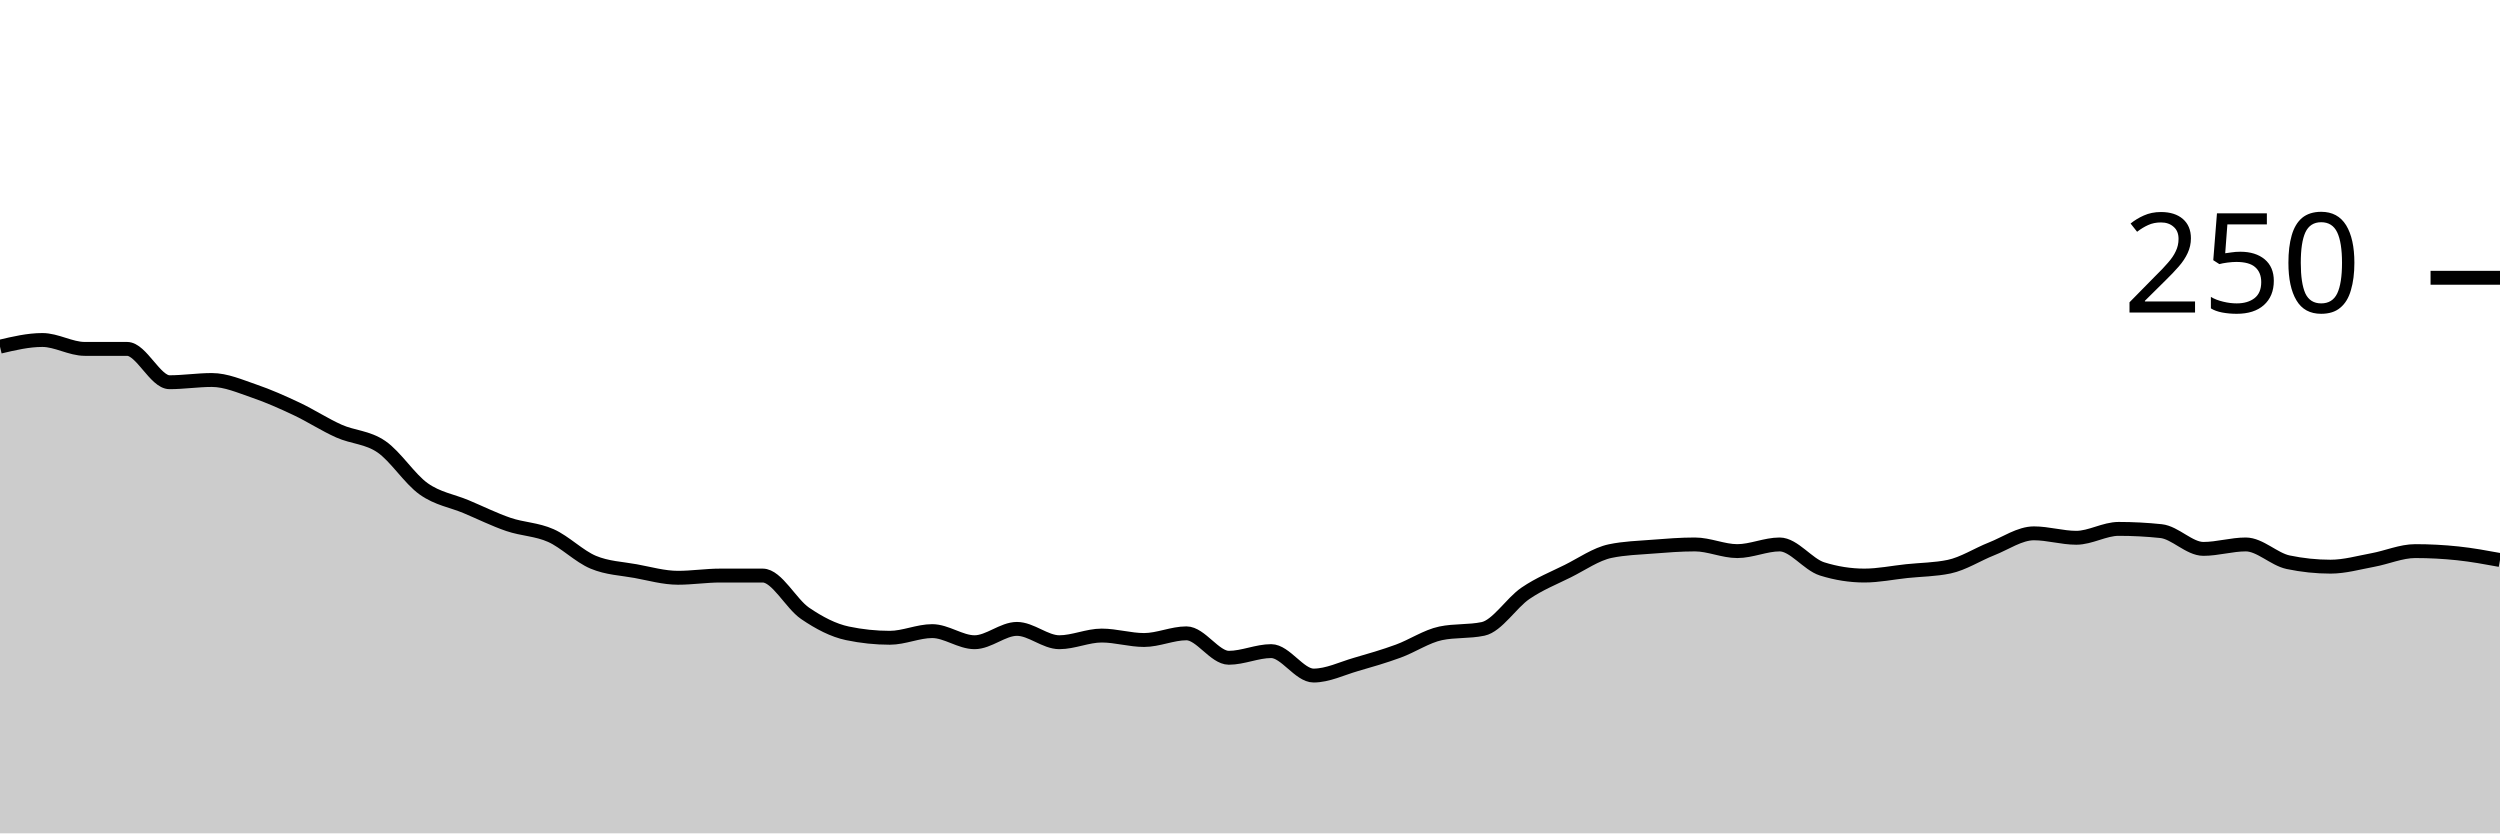
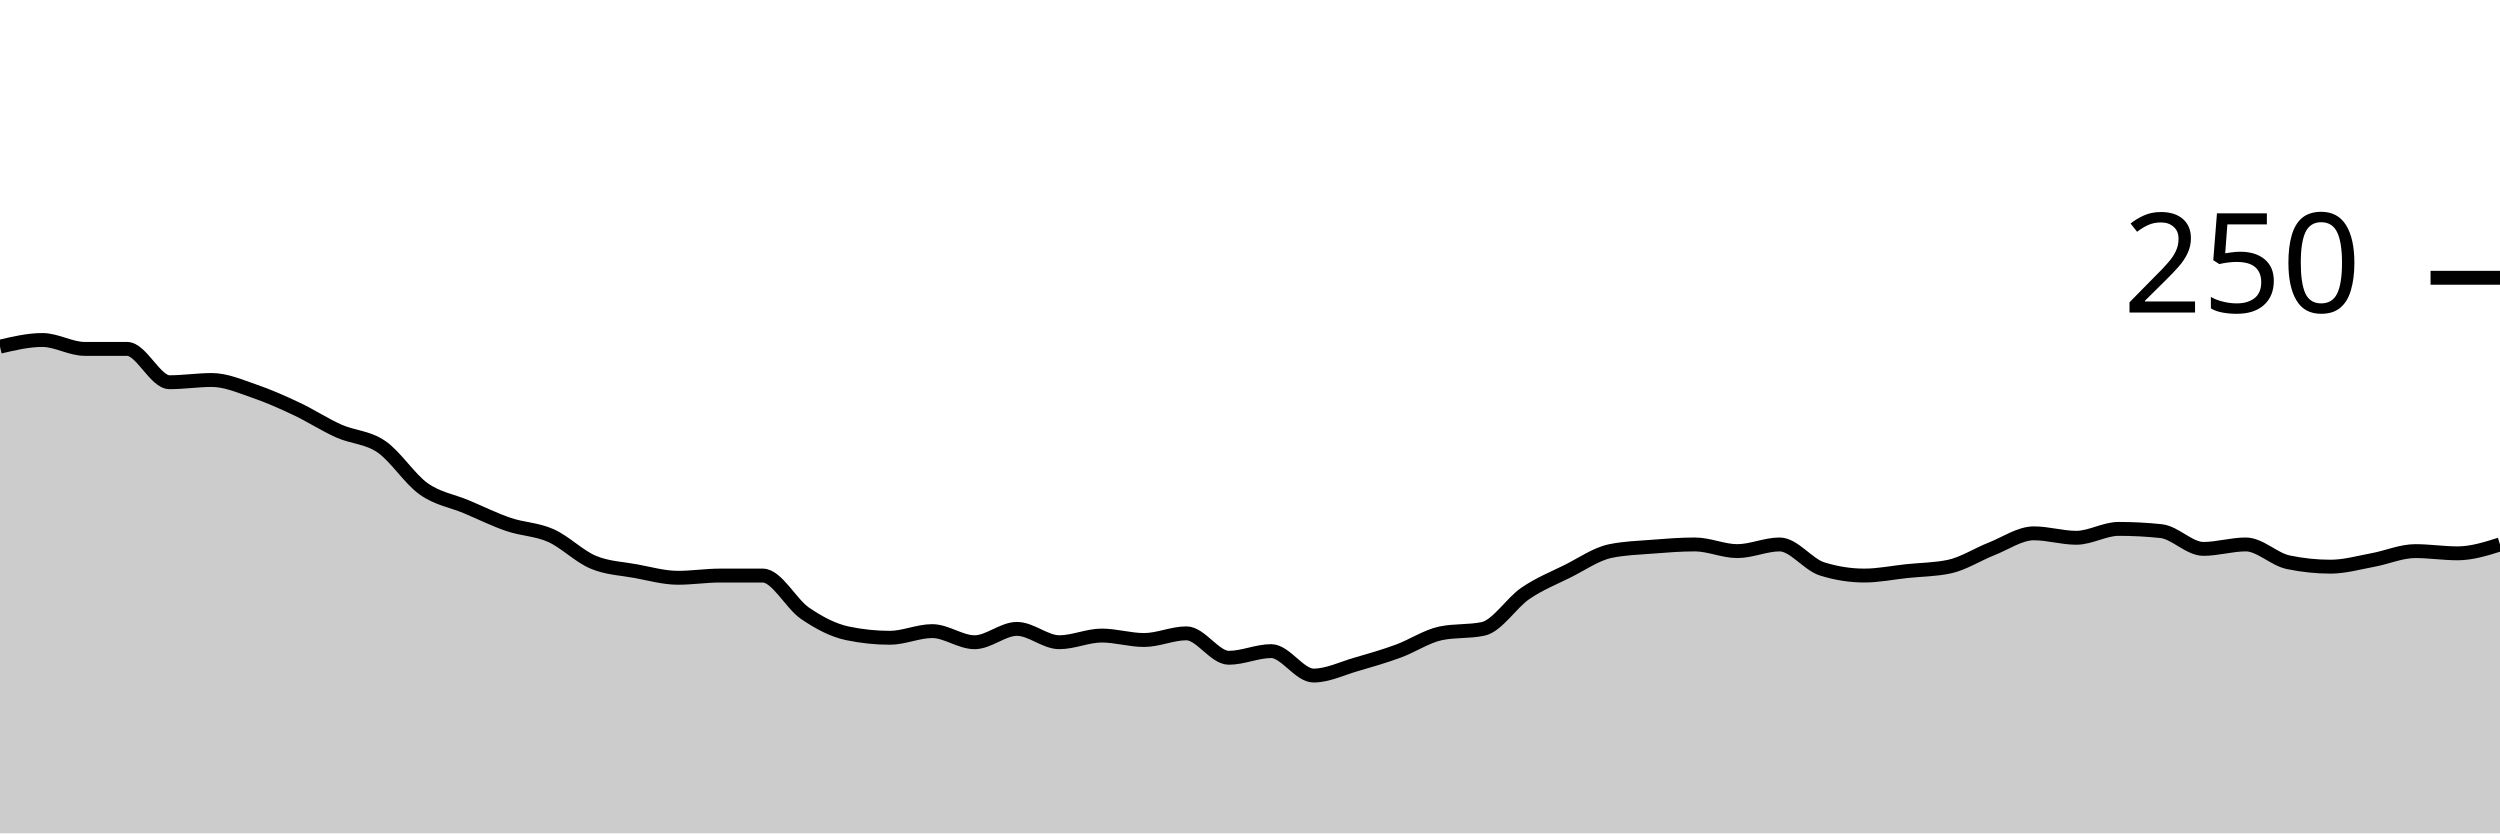
<svg xmlns="http://www.w3.org/2000/svg" viewBox="0 0 180 60">
  <g transform="translate(0,20)">
-     <path class="area" fill="rgba(0, 0, 0, 0.2)" d="M0,4.96C1.017,4.72,2.034,4.48,3.051,4.48C4.068,4.48,5.085,5.12,6.102,5.12C7.119,5.12,8.136,5.12,9.153,5.12C10.169,5.12,11.186,7.52,12.203,7.52C13.22,7.52,14.237,7.36,15.254,7.36C16.271,7.36,17.288,7.813,18.305,8.16C19.322,8.507,20.339,8.96,21.356,9.44C22.373,9.92,23.39,10.587,24.407,11.04C25.424,11.493,26.441,11.467,27.458,12.16C28.475,12.853,29.492,14.48,30.508,15.2C31.525,15.92,32.542,16.053,33.559,16.48C34.576,16.907,35.593,17.413,36.61,17.76C37.627,18.107,38.644,18.107,39.661,18.56C40.678,19.013,41.695,20.053,42.712,20.48C43.729,20.907,44.746,20.933,45.763,21.12C46.78,21.307,47.797,21.6,48.814,21.6C49.831,21.6,50.847,21.44,51.864,21.44C52.881,21.44,53.898,21.44,54.915,21.44C55.932,21.44,56.949,23.467,57.966,24.16C58.983,24.853,60,25.387,61.017,25.6C62.034,25.813,63.051,25.92,64.068,25.92C65.085,25.92,66.102,25.44,67.119,25.44C68.136,25.44,69.153,26.24,70.169,26.24C71.186,26.24,72.203,25.28,73.22,25.28C74.237,25.28,75.254,26.24,76.271,26.24C77.288,26.24,78.305,25.76,79.322,25.76C80.339,25.76,81.356,26.08,82.373,26.08C83.39,26.08,84.407,25.6,85.424,25.6C86.441,25.6,87.458,27.36,88.475,27.36C89.492,27.36,90.508,26.88,91.525,26.88C92.542,26.88,93.559,28.64,94.576,28.64C95.593,28.64,96.61,28.133,97.627,27.84C98.644,27.547,99.661,27.253,100.678,26.88C101.695,26.507,102.712,25.813,103.729,25.6C104.746,25.387,105.763,25.493,106.78,25.28C107.797,25.067,108.814,23.413,109.831,22.72C110.847,22.027,111.864,21.627,112.881,21.12C113.898,20.613,114.915,19.893,115.932,19.68C116.949,19.467,117.966,19.44,118.983,19.36C120,19.28,121.017,19.2,122.034,19.2C123.051,19.2,124.068,19.68,125.085,19.68C126.102,19.68,127.119,19.2,128.136,19.2C129.153,19.2,130.169,20.64,131.186,20.96C132.203,21.28,133.22,21.44,134.237,21.44C135.254,21.44,136.271,21.227,137.288,21.12C138.305,21.013,139.322,21.013,140.339,20.8C141.356,20.587,142.373,19.92,143.39,19.52C144.407,19.12,145.424,18.4,146.441,18.4C147.458,18.4,148.475,18.72,149.492,18.72C150.508,18.72,151.525,18.08,152.542,18.08C153.559,18.08,154.576,18.133,155.593,18.24C156.61,18.347,157.627,19.52,158.644,19.52C159.661,19.52,160.678,19.2,161.695,19.2C162.712,19.2,163.729,20.267,164.746,20.48C165.763,20.693,166.78,20.8,167.797,20.8C168.814,20.8,169.831,20.507,170.847,20.32C171.864,20.133,172.881,19.68,173.898,19.68C174.915,19.68,175.932,19.733,176.949,19.84C177.966,19.947,178.983,20.133,180,20.32L180,40C178.983,40,177.966,40,176.949,40C175.932,40,174.915,40,173.898,40C172.881,40,171.864,40,170.847,40C169.831,40,168.814,40,167.797,40C166.78,40,165.763,40,164.746,40C163.729,40,162.712,40,161.695,40C160.678,40,159.661,40,158.644,40C157.627,40,156.61,40,155.593,40C154.576,40,153.559,40,152.542,40C151.525,40,150.508,40,149.492,40C148.475,40,147.458,40,146.441,40C145.424,40,144.407,40,143.39,40C142.373,40,141.356,40,140.339,40C139.322,40,138.305,40,137.288,40C136.271,40,135.254,40,134.237,40C133.22,40,132.203,40,131.186,40C130.169,40,129.153,40,128.136,40C127.119,40,126.102,40,125.085,40C124.068,40,123.051,40,122.034,40C121.017,40,120,40,118.983,40C117.966,40,116.949,40,115.932,40C114.915,40,113.898,40,112.881,40C111.864,40,110.847,40,109.831,40C108.814,40,107.797,40,106.78,40C105.763,40,104.746,40,103.729,40C102.712,40,101.695,40,100.678,40C99.661,40,98.644,40,97.627,40C96.61,40,95.593,40,94.576,40C93.559,40,92.542,40,91.525,40C90.508,40,89.492,40,88.475,40C87.458,40,86.441,40,85.424,40C84.407,40,83.39,40,82.373,40C81.356,40,80.339,40,79.322,40C78.305,40,77.288,40,76.271,40C75.254,40,74.237,40,73.22,40C72.203,40,71.186,40,70.169,40C69.153,40,68.136,40,67.119,40C66.102,40,65.085,40,64.068,40C63.051,40,62.034,40,61.017,40C60,40,58.983,40,57.966,40C56.949,40,55.932,40,54.915,40C53.898,40,52.881,40,51.864,40C50.847,40,49.831,40,48.814,40C47.797,40,46.78,40,45.763,40C44.746,40,43.729,40,42.712,40C41.695,40,40.678,40,39.661,40C38.644,40,37.627,40,36.61,40C35.593,40,34.576,40,33.559,40C32.542,40,31.525,40,30.508,40C29.492,40,28.475,40,27.458,40C26.441,40,25.424,40,24.407,40C23.39,40,22.373,40,21.356,40C20.339,40,19.322,40,18.305,40C17.288,40,16.271,40,15.254,40C14.237,40,13.22,40,12.203,40C11.186,40,10.169,40,9.153,40C8.136,40,7.119,40,6.102,40C5.085,40,4.068,40,3.051,40C2.034,40,1.017,40,0,40Z" />
-     <path class="line" stroke="black" fill="none" d="M0,4.96C1.017,4.72,2.034,4.48,3.051,4.48C4.068,4.48,5.085,5.12,6.102,5.12C7.119,5.12,8.136,5.12,9.153,5.12C10.169,5.12,11.186,7.52,12.203,7.52C13.22,7.52,14.237,7.36,15.254,7.36C16.271,7.36,17.288,7.813,18.305,8.16C19.322,8.507,20.339,8.96,21.356,9.44C22.373,9.92,23.39,10.587,24.407,11.04C25.424,11.493,26.441,11.467,27.458,12.16C28.475,12.853,29.492,14.48,30.508,15.2C31.525,15.92,32.542,16.053,33.559,16.48C34.576,16.907,35.593,17.413,36.61,17.76C37.627,18.107,38.644,18.107,39.661,18.56C40.678,19.013,41.695,20.053,42.712,20.48C43.729,20.907,44.746,20.933,45.763,21.12C46.78,21.307,47.797,21.6,48.814,21.6C49.831,21.6,50.847,21.44,51.864,21.44C52.881,21.44,53.898,21.44,54.915,21.44C55.932,21.44,56.949,23.467,57.966,24.16C58.983,24.853,60,25.387,61.017,25.6C62.034,25.813,63.051,25.92,64.068,25.92C65.085,25.92,66.102,25.44,67.119,25.44C68.136,25.44,69.153,26.24,70.169,26.24C71.186,26.24,72.203,25.28,73.22,25.28C74.237,25.28,75.254,26.24,76.271,26.24C77.288,26.24,78.305,25.76,79.322,25.76C80.339,25.76,81.356,26.08,82.373,26.08C83.39,26.08,84.407,25.6,85.424,25.6C86.441,25.6,87.458,27.36,88.475,27.36C89.492,27.36,90.508,26.88,91.525,26.88C92.542,26.88,93.559,28.64,94.576,28.64C95.593,28.64,96.61,28.133,97.627,27.84C98.644,27.547,99.661,27.253,100.678,26.88C101.695,26.507,102.712,25.813,103.729,25.6C104.746,25.387,105.763,25.493,106.78,25.28C107.797,25.067,108.814,23.413,109.831,22.72C110.847,22.027,111.864,21.627,112.881,21.12C113.898,20.613,114.915,19.893,115.932,19.68C116.949,19.467,117.966,19.44,118.983,19.36C120,19.28,121.017,19.2,122.034,19.2C123.051,19.2,124.068,19.68,125.085,19.68C126.102,19.68,127.119,19.2,128.136,19.2C129.153,19.2,130.169,20.64,131.186,20.96C132.203,21.28,133.22,21.44,134.237,21.44C135.254,21.44,136.271,21.227,137.288,21.12C138.305,21.013,139.322,21.013,140.339,20.8C141.356,20.587,142.373,19.92,143.39,19.52C144.407,19.12,145.424,18.4,146.441,18.4C147.458,18.4,148.475,18.72,149.492,18.72C150.508,18.72,151.525,18.08,152.542,18.08C153.559,18.08,154.576,18.133,155.593,18.24C156.61,18.347,157.627,19.52,158.644,19.52C159.661,19.52,160.678,19.2,161.695,19.2C162.712,19.2,163.729,20.267,164.746,20.48C165.763,20.693,166.78,20.8,167.797,20.8C168.814,20.8,169.831,20.507,170.847,20.32C171.864,20.133,172.881,19.68,173.898,19.68C174.915,19.68,175.932,19.733,176.949,19.84C177.966,19.947,178.983,20.133,180,20.32" />
+     <path class="area" fill="rgba(0, 0, 0, 0.2)" d="M0,4.96C1.017,4.72,2.034,4.48,3.051,4.48C4.068,4.48,5.085,5.12,6.102,5.12C7.119,5.12,8.136,5.12,9.153,5.12C10.169,5.12,11.186,7.52,12.203,7.52C13.22,7.52,14.237,7.36,15.254,7.36C16.271,7.36,17.288,7.813,18.305,8.16C19.322,8.507,20.339,8.96,21.356,9.44C22.373,9.92,23.39,10.587,24.407,11.04C25.424,11.493,26.441,11.467,27.458,12.16C28.475,12.853,29.492,14.48,30.508,15.2C31.525,15.92,32.542,16.053,33.559,16.48C34.576,16.907,35.593,17.413,36.61,17.76C37.627,18.107,38.644,18.107,39.661,18.56C40.678,19.013,41.695,20.053,42.712,20.48C43.729,20.907,44.746,20.933,45.763,21.12C46.78,21.307,47.797,21.6,48.814,21.6C49.831,21.6,50.847,21.44,51.864,21.44C52.881,21.44,53.898,21.44,54.915,21.44C55.932,21.44,56.949,23.467,57.966,24.16C58.983,24.853,60,25.387,61.017,25.6C62.034,25.813,63.051,25.92,64.068,25.92C65.085,25.92,66.102,25.44,67.119,25.44C68.136,25.44,69.153,26.24,70.169,26.24C71.186,26.24,72.203,25.28,73.22,25.28C74.237,25.28,75.254,26.24,76.271,26.24C77.288,26.24,78.305,25.76,79.322,25.76C80.339,25.76,81.356,26.08,82.373,26.08C83.39,26.08,84.407,25.6,85.424,25.6C86.441,25.6,87.458,27.36,88.475,27.36C89.492,27.36,90.508,26.88,91.525,26.88C92.542,26.88,93.559,28.64,94.576,28.64C95.593,28.64,96.61,28.133,97.627,27.84C98.644,27.547,99.661,27.253,100.678,26.88C101.695,26.507,102.712,25.813,103.729,25.6C104.746,25.387,105.763,25.493,106.78,25.28C107.797,25.067,108.814,23.413,109.831,22.72C110.847,22.027,111.864,21.627,112.881,21.12C113.898,20.613,114.915,19.893,115.932,19.68C116.949,19.467,117.966,19.44,118.983,19.36C120,19.28,121.017,19.2,122.034,19.2C123.051,19.2,124.068,19.68,125.085,19.68C126.102,19.68,127.119,19.2,128.136,19.2C129.153,19.2,130.169,20.64,131.186,20.96C132.203,21.28,133.22,21.44,134.237,21.44C135.254,21.44,136.271,21.227,137.288,21.12C138.305,21.013,139.322,21.013,140.339,20.8C141.356,20.587,142.373,19.92,143.39,19.52C144.407,19.12,145.424,18.4,146.441,18.4C147.458,18.4,148.475,18.72,149.492,18.72C150.508,18.72,151.525,18.08,152.542,18.08C153.559,18.08,154.576,18.133,155.593,18.24C156.61,18.347,157.627,19.52,158.644,19.52C159.661,19.52,160.678,19.2,161.695,19.2C162.712,19.2,163.729,20.267,164.746,20.48C165.763,20.693,166.78,20.8,167.797,20.8C168.814,20.8,169.831,20.507,170.847,20.32C171.864,20.133,172.881,19.68,173.898,19.68C174.915,19.68,175.932,19.84,176.949,19.84C177.966,19.84,178.983,19.52,180,19.2L180,40C178.983,40,177.966,40,176.949,40C175.932,40,174.915,40,173.898,40C172.881,40,171.864,40,170.847,40C169.831,40,168.814,40,167.797,40C166.78,40,165.763,40,164.746,40C163.729,40,162.712,40,161.695,40C160.678,40,159.661,40,158.644,40C157.627,40,156.61,40,155.593,40C154.576,40,153.559,40,152.542,40C151.525,40,150.508,40,149.492,40C148.475,40,147.458,40,146.441,40C145.424,40,144.407,40,143.39,40C142.373,40,141.356,40,140.339,40C139.322,40,138.305,40,137.288,40C136.271,40,135.254,40,134.237,40C133.22,40,132.203,40,131.186,40C130.169,40,129.153,40,128.136,40C127.119,40,126.102,40,125.085,40C124.068,40,123.051,40,122.034,40C121.017,40,120,40,118.983,40C117.966,40,116.949,40,115.932,40C114.915,40,113.898,40,112.881,40C111.864,40,110.847,40,109.831,40C108.814,40,107.797,40,106.78,40C105.763,40,104.746,40,103.729,40C102.712,40,101.695,40,100.678,40C99.661,40,98.644,40,97.627,40C96.61,40,95.593,40,94.576,40C93.559,40,92.542,40,91.525,40C90.508,40,89.492,40,88.475,40C87.458,40,86.441,40,85.424,40C84.407,40,83.39,40,82.373,40C81.356,40,80.339,40,79.322,40C78.305,40,77.288,40,76.271,40C75.254,40,74.237,40,73.22,40C72.203,40,71.186,40,70.169,40C69.153,40,68.136,40,67.119,40C66.102,40,65.085,40,64.068,40C63.051,40,62.034,40,61.017,40C60,40,58.983,40,57.966,40C56.949,40,55.932,40,54.915,40C53.898,40,52.881,40,51.864,40C50.847,40,49.831,40,48.814,40C47.797,40,46.78,40,45.763,40C44.746,40,43.729,40,42.712,40C41.695,40,40.678,40,39.661,40C38.644,40,37.627,40,36.61,40C35.593,40,34.576,40,33.559,40C32.542,40,31.525,40,30.508,40C29.492,40,28.475,40,27.458,40C26.441,40,25.424,40,24.407,40C23.39,40,22.373,40,21.356,40C20.339,40,19.322,40,18.305,40C17.288,40,16.271,40,15.254,40C14.237,40,13.22,40,12.203,40C11.186,40,10.169,40,9.153,40C8.136,40,7.119,40,6.102,40C5.085,40,4.068,40,3.051,40C2.034,40,1.017,40,0,40Z" />
+     <path class="line" stroke="black" fill="none" d="M0,4.96C1.017,4.72,2.034,4.48,3.051,4.48C4.068,4.48,5.085,5.12,6.102,5.12C7.119,5.12,8.136,5.12,9.153,5.12C10.169,5.12,11.186,7.52,12.203,7.52C13.22,7.52,14.237,7.36,15.254,7.36C16.271,7.36,17.288,7.813,18.305,8.16C19.322,8.507,20.339,8.96,21.356,9.44C22.373,9.92,23.39,10.587,24.407,11.04C25.424,11.493,26.441,11.467,27.458,12.16C28.475,12.853,29.492,14.48,30.508,15.2C31.525,15.92,32.542,16.053,33.559,16.48C34.576,16.907,35.593,17.413,36.61,17.76C37.627,18.107,38.644,18.107,39.661,18.56C40.678,19.013,41.695,20.053,42.712,20.48C43.729,20.907,44.746,20.933,45.763,21.12C46.78,21.307,47.797,21.6,48.814,21.6C49.831,21.6,50.847,21.44,51.864,21.44C52.881,21.44,53.898,21.44,54.915,21.44C55.932,21.44,56.949,23.467,57.966,24.16C58.983,24.853,60,25.387,61.017,25.6C62.034,25.813,63.051,25.92,64.068,25.92C65.085,25.92,66.102,25.44,67.119,25.44C68.136,25.44,69.153,26.24,70.169,26.24C71.186,26.24,72.203,25.28,73.22,25.28C74.237,25.28,75.254,26.24,76.271,26.24C77.288,26.24,78.305,25.76,79.322,25.76C80.339,25.76,81.356,26.08,82.373,26.08C83.39,26.08,84.407,25.6,85.424,25.6C86.441,25.6,87.458,27.36,88.475,27.36C89.492,27.36,90.508,26.88,91.525,26.88C92.542,26.88,93.559,28.64,94.576,28.64C95.593,28.64,96.61,28.133,97.627,27.84C98.644,27.547,99.661,27.253,100.678,26.88C101.695,26.507,102.712,25.813,103.729,25.6C104.746,25.387,105.763,25.493,106.78,25.28C107.797,25.067,108.814,23.413,109.831,22.72C110.847,22.027,111.864,21.627,112.881,21.12C113.898,20.613,114.915,19.893,115.932,19.68C116.949,19.467,117.966,19.44,118.983,19.36C120,19.28,121.017,19.2,122.034,19.2C123.051,19.2,124.068,19.68,125.085,19.68C126.102,19.68,127.119,19.2,128.136,19.2C129.153,19.2,130.169,20.64,131.186,20.96C132.203,21.28,133.22,21.44,134.237,21.44C135.254,21.44,136.271,21.227,137.288,21.12C138.305,21.013,139.322,21.013,140.339,20.8C141.356,20.587,142.373,19.92,143.39,19.52C144.407,19.12,145.424,18.4,146.441,18.4C147.458,18.4,148.475,18.72,149.492,18.72C150.508,18.72,151.525,18.08,152.542,18.08C153.559,18.08,154.576,18.133,155.593,18.24C156.61,18.347,157.627,19.52,158.644,19.52C159.661,19.52,160.678,19.2,161.695,19.2C162.712,19.2,163.729,20.267,164.746,20.48C165.763,20.693,166.78,20.8,167.797,20.8C168.814,20.8,169.831,20.507,170.847,20.32C171.864,20.133,172.881,19.68,173.898,19.68C174.915,19.68,175.932,19.84,176.949,19.84C177.966,19.84,178.983,19.52,180,19.2" />
    <path class="axis-ceiling" stroke-width="1" stroke="black" fill="none" d="M175,0L180,0" />
    <text class="axis-ceiling-label" font-family="sans-serif" text-anchor="end" font-size="10px" x="170" y="2.5">250</text>
  </g>
</svg>
